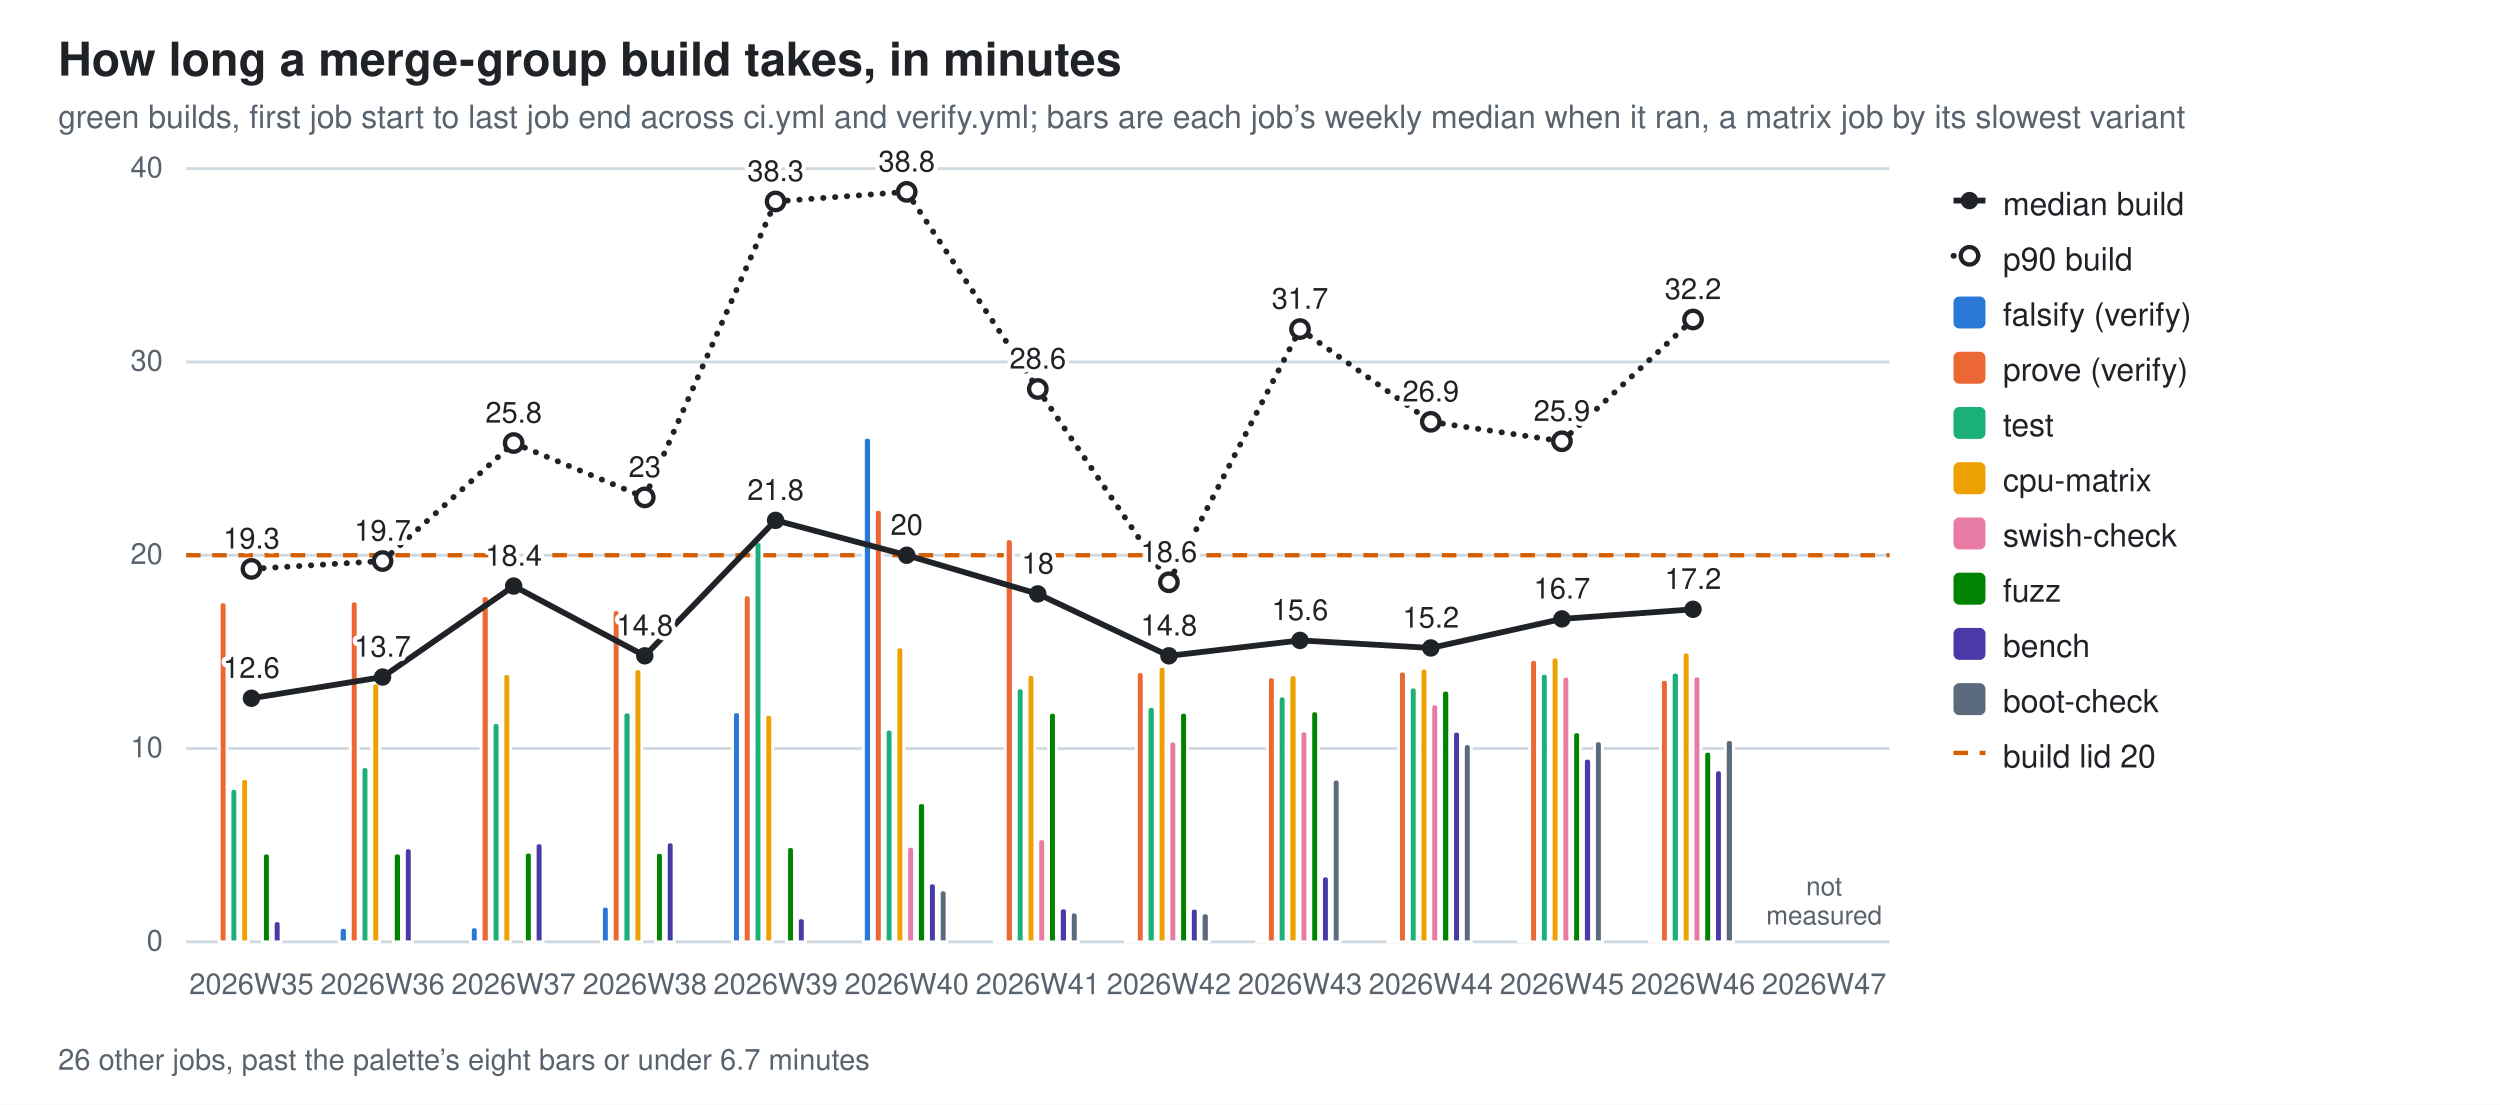
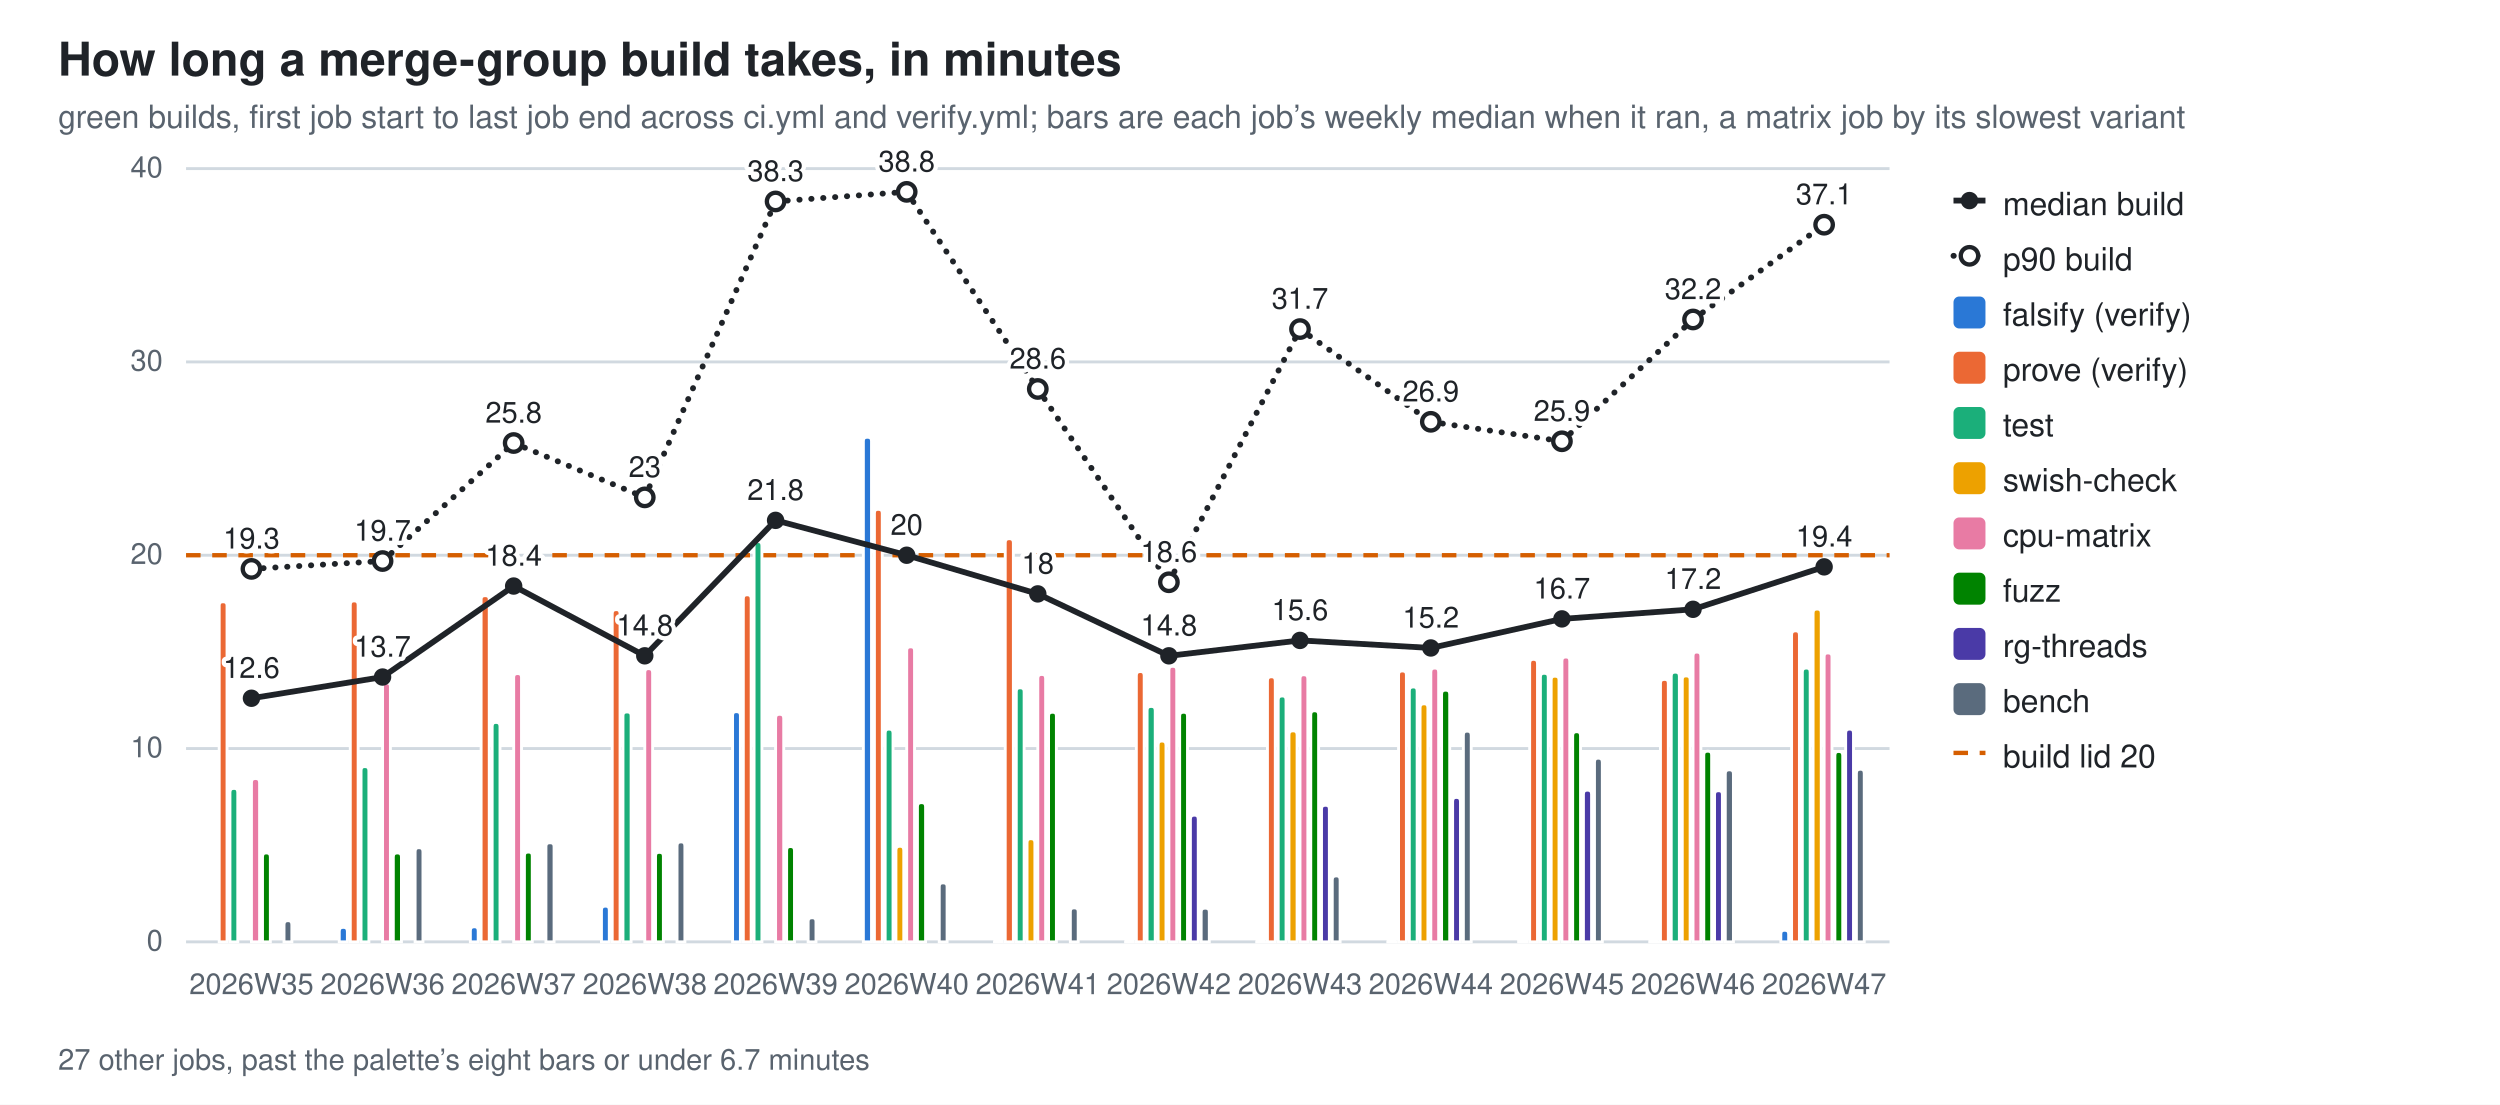
<svg xmlns="http://www.w3.org/2000/svg" width="860" height="380" viewBox="0 0 860 380" role="img" aria-label="How long a merge-group build takes, in minutes">
  <style>
  .bg{fill:#ffffff} .fg{fill:#1f2328} .mut{fill:#59636e} .grid{stroke:#d1d9e0}
  .seg{stroke:#ffffff;stroke-width:1} .tr{stroke:#1f2328;fill:none} .trd{fill:#1f2328} .trh{fill:#ffffff;stroke:#1f2328}
  .val{paint-order:stroke;stroke:#ffffff;stroke-width:3px;stroke-linejoin:round}
  .s0{fill:#2a78d6}  .s1{fill:#eb6834}  .s2{fill:#1baf7a}  .s3{fill:#eda100}  .s4{fill:#e87ba4}  .s5{fill:#008300}  .s6{fill:#4a3aa7}  .s7{fill:#5a6b7d}
  @media (prefers-color-scheme: dark){
    .bg{fill:#0d1117} .fg{fill:#e6edf3} .mut{fill:#9198a1} .grid{stroke:#30363d}
    .seg{stroke:#0d1117} .val{stroke:#0d1117} .tr{stroke:#e6edf3} .trd{fill:#e6edf3} .trh{fill:#0d1117;stroke:#e6edf3} .s0{fill:#3987e5} .s1{fill:#d95926} .s2{fill:#199e70} .s3{fill:#c98500} .s4{fill:#d55181} .s5{fill:#008300} .s6{fill:#9085e9} .s7{fill:#94a5b7}}
  text{font-family:-apple-system,BlinkMacSystemFont,"Segoe UI",Helvetica,Arial,sans-serif}
</style>
  <rect class="bg" width="860" height="380" />
  <text class="fg" x="20" y="26" font-size="16" font-weight="600">How long a merge-group build takes, in minutes</text>
  <text class="mut" x="20" y="44" font-size="11">green builds, first job start to last job end across ci.yml and verify.yml; bars are each job’s weekly median when it ran, a matrix job by its slowest variant</text>
  <line class="grid" x1="64" y1="324.0" x2="650.0" y2="324.0" stroke-width="1" />
  <text class="mut" x="56" y="327.0" font-size="10" text-anchor="end">0</text>
  <line class="grid" x1="64" y1="257.5" x2="650.0" y2="257.5" stroke-width="1" />
  <text class="mut" x="56" y="260.5" font-size="10" text-anchor="end">10</text>
  <line class="grid" x1="64" y1="191.0" x2="650.0" y2="191.0" stroke-width="1" />
  <text class="mut" x="56" y="194.0" font-size="10" text-anchor="end">20</text>
  <line class="grid" x1="64" y1="124.5" x2="650.0" y2="124.5" stroke-width="1" />
  <text class="mut" x="56" y="127.5" font-size="10" text-anchor="end">30</text>
  <line class="grid" x1="64" y1="58.0" x2="650.0" y2="58.0" stroke-width="1" />
  <text class="mut" x="56" y="61.0" font-size="10" text-anchor="end">40</text>
  <line x1="64" y1="191.0" x2="650.0" y2="191.0" stroke="#D55E00" stroke-width="1.5" stroke-dasharray="5 4" />
  <path class="seg s1" d="M75.4,324.0 V208.3 Q75.4,207.0 76.7,207.0 H76.7 Q78.1,207.0 78.1,208.3 V324.0 Z" />
  <path class="seg s2" d="M79.1,324.0 V272.6 Q79.1,271.2 80.5,271.2 H80.5 Q81.8,271.2 81.8,272.6 V324.0 Z" />
-   <path class="seg s3" d="M82.8,324.0 V269.2 Q82.8,267.8 84.2,267.8 H84.2 Q85.5,267.8 85.5,269.2 V324.0 Z" />
+   <path class="seg s4" d="M86.5,324.0 V269.2 Q86.5,267.8 87.9,267.8 H87.9 Q89.3,267.8 89.3,269.2 V324.0 Z" />
  <path class="seg s5" d="M90.3,324.0 V294.8 Q90.3,293.4 91.6,293.4 H91.6 Q93.0,293.4 93.0,294.8 V324.0 Z" />
-   <path class="seg s6" d="M94.0,324.0 V318.1 Q94.0,316.7 95.3,316.7 H95.3 Q96.7,316.7 96.7,318.1 V324.0 Z" />
+   <path class="seg s7" d="M97.7,324.0 V318.1 Q97.7,316.7 99.1,316.7 H99.1 Q100.4,316.7 100.4,318.1 V324.0 Z" />
  <text class="mut" x="86.5" y="342" font-size="10" text-anchor="middle">2026W35</text>
  <path class="seg s0" d="M116.7,324.0 V320.4 Q116.7,319.0 118.1,319.0 H118.1 Q119.5,319.0 119.5,320.4 V324.0 Z" />
  <path class="seg s1" d="M120.5,324.0 V208.1 Q120.5,206.7 121.8,206.7 H121.8 Q123.2,206.7 123.2,208.1 V324.0 Z" />
  <path class="seg s2" d="M124.2,324.0 V265.1 Q124.2,263.7 125.5,263.7 H125.5 Q126.9,263.7 126.9,265.1 V324.0 Z" />
-   <path class="seg s3" d="M127.9,324.0 V236.2 Q127.9,234.9 129.3,234.9 H129.3 Q130.6,234.9 130.6,236.2 V324.0 Z" />
+   <path class="seg s4" d="M131.6,324.0 V236.2 Q131.6,234.9 133.0,234.9 H133.0 Q134.3,234.9 134.3,236.2 V324.0 Z" />
  <path class="seg s5" d="M135.3,324.0 V294.8 Q135.3,293.4 136.7,293.4 H136.7 Q138.1,293.4 138.1,294.8 V324.0 Z" />
-   <path class="seg s6" d="M139.1,324.0 V293.0 Q139.1,291.6 140.4,291.6 H140.4 Q141.8,291.6 141.8,293.0 V324.0 Z" />
+   <path class="seg s7" d="M142.8,324.0 V293.0 Q142.8,291.6 144.1,291.6 H144.1 Q145.5,291.6 145.5,293.0 V324.0 Z" />
  <text class="mut" x="131.6" y="342" font-size="10" text-anchor="middle">2026W36</text>
  <path class="seg s0" d="M161.8,324.0 V320.2 Q161.8,318.8 163.2,318.8 H163.2 Q164.5,318.8 164.5,320.2 V324.0 Z" />
  <path class="seg s1" d="M165.5,324.0 V206.2 Q165.5,204.9 166.9,204.9 H166.9 Q168.3,204.9 168.3,206.2 V324.0 Z" />
  <path class="seg s2" d="M169.3,324.0 V249.9 Q169.3,248.5 170.6,248.5 H170.6 Q172.0,248.5 172.0,249.9 V324.0 Z" />
-   <path class="seg s3" d="M173.0,324.0 V233.0 Q173.0,231.7 174.3,231.7 H174.3 Q175.7,231.7 175.7,233.0 V324.0 Z" />
+   <path class="seg s4" d="M176.7,324.0 V233.0 Q176.7,231.7 178.1,231.7 H178.1 Q179.4,231.7 179.4,233.0 V324.0 Z" />
  <path class="seg s5" d="M180.4,324.0 V294.4 Q180.4,293.1 181.8,293.1 H181.8 Q183.1,293.1 183.1,294.4 V324.0 Z" />
-   <path class="seg s6" d="M184.1,324.0 V291.2 Q184.1,289.9 185.5,289.9 H185.5 Q186.8,289.9 186.8,291.2 V324.0 Z" />
+   <path class="seg s7" d="M187.8,324.0 V291.2 Q187.8,289.9 189.2,289.9 H189.2 Q190.6,289.9 190.6,291.2 V324.0 Z" />
  <text class="mut" x="176.7" y="342" font-size="10" text-anchor="middle">2026W37</text>
  <path class="seg s0" d="M206.9,324.0 V313.1 Q206.9,311.7 208.3,311.7 H208.3 Q209.6,311.7 209.6,313.1 V324.0 Z" />
  <path class="seg s1" d="M210.6,324.0 V211.1 Q210.6,209.7 212.0,209.7 H212.0 Q213.3,209.7 213.3,211.1 V324.0 Z" />
  <path class="seg s2" d="M214.3,324.0 V246.2 Q214.3,244.9 215.7,244.9 H215.7 Q217.1,244.9 217.1,246.2 V324.0 Z" />
-   <path class="seg s3" d="M218.1,324.0 V231.4 Q218.1,230.0 219.4,230.0 H219.4 Q220.8,230.0 220.8,231.4 V324.0 Z" />
+   <path class="seg s4" d="M221.8,324.0 V231.4 Q221.8,230.0 223.1,230.0 H223.1 Q224.5,230.0 224.5,231.4 V324.0 Z" />
  <path class="seg s5" d="M225.5,324.0 V294.5 Q225.5,293.2 226.8,293.2 H226.8 Q228.2,293.2 228.2,294.5 V324.0 Z" />
-   <path class="seg s6" d="M229.2,324.0 V291.0 Q229.2,289.6 230.6,289.6 H230.6 Q231.9,289.6 231.9,291.0 V324.0 Z" />
+   <path class="seg s7" d="M232.9,324.0 V291.0 Q232.9,289.6 234.3,289.6 H234.3 Q235.6,289.6 235.6,291.0 V324.0 Z" />
  <text class="mut" x="221.8" y="342" font-size="10" text-anchor="middle">2026W38</text>
  <path class="seg s0" d="M252.0,324.0 V246.1 Q252.0,244.8 253.3,244.8 H253.3 Q254.7,244.8 254.7,246.1 V324.0 Z" />
  <path class="seg s1" d="M255.7,324.0 V206.0 Q255.7,204.6 257.0,204.6 H257.0 Q258.4,204.6 258.4,206.0 V324.0 Z" />
  <path class="seg s2" d="M259.4,324.0 V187.7 Q259.4,186.3 260.8,186.3 H260.8 Q262.1,186.3 262.1,187.7 V324.0 Z" />
-   <path class="seg s3" d="M263.1,324.0 V247.1 Q263.1,245.7 264.5,245.7 H264.5 Q265.8,245.7 265.8,247.1 V324.0 Z" />
+   <path class="seg s4" d="M266.8,324.0 V247.1 Q266.8,245.7 268.2,245.7 H268.2 Q269.6,245.7 269.6,247.1 V324.0 Z" />
  <path class="seg s5" d="M270.6,324.0 V292.6 Q270.6,291.2 271.9,291.2 H271.9 Q273.3,291.2 273.3,292.6 V324.0 Z" />
-   <path class="seg s6" d="M274.3,324.0 V317.0 Q274.3,315.7 275.6,315.7 H275.6 Q277.0,315.7 277.0,317.0 V324.0 Z" />
+   <path class="seg s7" d="M278.0,324.0 V317.0 Q278.0,315.7 279.4,315.7 H279.4 Q280.7,315.7 280.7,317.0 V324.0 Z" />
  <text class="mut" x="266.8" y="342" font-size="10" text-anchor="middle">2026W39</text>
  <path class="seg s0" d="M297.0,324.0 V151.7 Q297.0,150.4 298.4,150.4 H298.4 Q299.8,150.4 299.8,151.7 V324.0 Z" />
  <path class="seg s1" d="M300.8,324.0 V176.5 Q300.8,175.2 302.1,175.2 H302.1 Q303.5,175.2 303.5,176.5 V324.0 Z" />
  <path class="seg s2" d="M304.5,324.0 V252.2 Q304.5,250.8 305.8,250.8 H305.8 Q307.2,250.8 307.2,252.2 V324.0 Z" />
-   <path class="seg s3" d="M308.2,324.0 V223.8 Q308.2,222.5 309.6,222.5 H309.6 Q310.9,222.5 310.9,223.8 V324.0 Z" />
-   <path class="seg s4" d="M311.9,324.0 V292.5 Q311.9,291.1 313.3,291.1 H313.3 Q314.6,291.1 314.6,292.5 V324.0 Z" />
+   <path class="seg s3" d="M308.2,324.0 V292.5 Q308.2,291.1 309.6,291.1 H309.6 Q310.9,291.1 310.9,292.5 V324.0 Z" />
+   <path class="seg s4" d="M311.9,324.0 V223.8 Q311.9,222.5 313.3,222.5 H313.3 Q314.6,222.5 314.6,223.8 V324.0 Z" />
  <path class="seg s5" d="M315.6,324.0 V277.5 Q315.6,276.1 317.0,276.1 H317.0 Q318.4,276.1 318.4,277.5 V324.0 Z" />
-   <path class="seg s6" d="M319.4,324.0 V305.0 Q319.4,303.7 320.7,303.7 H320.7 Q322.1,303.7 322.1,305.0 V324.0 Z" />
-   <path class="seg s7" d="M323.1,324.0 V307.5 Q323.1,306.1 324.4,306.1 H324.4 Q325.8,306.1 325.8,307.5 V324.0 Z" />
+   <path class="seg s7" d="M323.1,324.0 V305.0 Q323.1,303.7 324.4,303.7 H324.4 Q325.8,303.7 325.8,305.0 V324.0 Z" />
  <text class="mut" x="311.9" y="342" font-size="10" text-anchor="middle">2026W40</text>
  <path class="seg s0" d="M342.1,324.0 V323.8 Q342.1,323.6 342.3,323.6 H344.6 Q344.8,323.6 344.8,323.8 V324.0 Z" />
  <path class="seg s1" d="M345.8,324.0 V186.7 Q345.8,185.3 347.2,185.3 H347.2 Q348.6,185.3 348.6,186.7 V324.0 Z" />
  <path class="seg s2" d="M349.6,324.0 V237.9 Q349.6,236.6 350.9,236.6 H350.9 Q352.3,236.6 352.3,237.9 V324.0 Z" />
-   <path class="seg s3" d="M353.3,324.0 V233.4 Q353.3,232.0 354.6,232.0 H354.6 Q356.0,232.0 356.0,233.4 V324.0 Z" />
-   <path class="seg s4" d="M357.0,324.0 V289.9 Q357.0,288.5 358.4,288.5 H358.4 Q359.7,288.5 359.7,289.9 V324.0 Z" />
+   <path class="seg s3" d="M353.3,324.0 V289.9 Q353.3,288.5 354.6,288.5 H354.6 Q356.0,288.5 356.0,289.9 V324.0 Z" />
+   <path class="seg s4" d="M357.0,324.0 V233.4 Q357.0,232.0 358.4,232.0 H358.4 Q359.7,232.0 359.7,233.4 V324.0 Z" />
  <path class="seg s5" d="M360.7,324.0 V246.3 Q360.7,245.0 362.1,245.0 H362.1 Q363.4,245.0 363.4,246.3 V324.0 Z" />
-   <path class="seg s6" d="M364.4,324.0 V313.6 Q364.4,312.3 365.8,312.3 H365.8 Q367.2,312.3 367.2,313.6 V324.0 Z" />
-   <path class="seg s7" d="M368.2,324.0 V315.1 Q368.2,313.7 369.5,313.7 H369.5 Q370.9,313.7 370.9,315.1 V324.0 Z" />
+   <path class="seg s7" d="M368.2,324.0 V313.6 Q368.2,312.3 369.5,312.3 H369.5 Q370.9,312.3 370.9,313.6 V324.0 Z" />
  <text class="mut" x="357.0" y="342" font-size="10" text-anchor="middle">2026W41</text>
  <path class="seg s0" d="M387.2,324.0 V323.8 Q387.2,323.6 387.4,323.6 H389.7 Q389.9,323.6 389.9,323.8 V324.0 Z" />
  <path class="seg s1" d="M390.9,324.0 V232.4 Q390.9,231.0 392.3,231.0 H392.3 Q393.6,231.0 393.6,232.4 V324.0 Z" />
  <path class="seg s2" d="M394.6,324.0 V244.4 Q394.6,243.0 396.0,243.0 H396.0 Q397.4,243.0 397.4,244.4 V324.0 Z" />
-   <path class="seg s3" d="M398.4,324.0 V230.5 Q398.4,229.2 399.7,229.2 H399.7 Q401.1,229.2 401.1,230.5 V324.0 Z" />
-   <path class="seg s4" d="M402.1,324.0 V256.3 Q402.1,254.9 403.4,254.9 H403.4 Q404.8,254.9 404.8,256.3 V324.0 Z" />
+   <path class="seg s3" d="M398.4,324.0 V256.3 Q398.4,254.9 399.7,254.9 H399.7 Q401.1,254.9 401.1,256.3 V324.0 Z" />
+   <path class="seg s4" d="M402.1,324.0 V230.5 Q402.1,229.2 403.4,229.2 H403.4 Q404.8,229.2 404.8,230.5 V324.0 Z" />
  <path class="seg s5" d="M405.8,324.0 V246.3 Q405.8,245.0 407.2,245.0 H407.2 Q408.5,245.0 408.5,246.3 V324.0 Z" />
-   <path class="seg s6" d="M409.5,324.0 V313.7 Q409.5,312.4 410.9,312.4 H410.9 Q412.2,312.4 412.2,313.7 V324.0 Z" />
-   <path class="seg s7" d="M413.2,324.0 V315.4 Q413.2,314.0 414.6,314.0 H414.6 Q416.0,314.0 416.0,315.4 V324.0 Z" />
+   <path class="seg s6" d="M409.5,324.0 V281.8 Q409.5,280.4 410.9,280.4 H410.9 Q412.2,280.4 412.2,281.8 V324.0 Z" />
+   <path class="seg s7" d="M413.2,324.0 V313.7 Q413.2,312.4 414.6,312.4 H414.6 Q416.0,312.4 416.0,313.7 V324.0 Z" />
  <text class="mut" x="402.1" y="342" font-size="10" text-anchor="middle">2026W42</text>
  <path class="seg s0" d="M432.3,324.0 V323.8 Q432.3,323.6 432.5,323.6 H434.8 Q435.0,323.6 435.0,323.8 V324.0 Z" />
  <path class="seg s1" d="M436.0,324.0 V234.2 Q436.0,232.8 437.4,232.8 H437.4 Q438.7,232.8 438.7,234.2 V324.0 Z" />
  <path class="seg s2" d="M439.7,324.0 V240.8 Q439.7,239.4 441.1,239.4 H441.1 Q442.4,239.4 442.4,240.8 V324.0 Z" />
-   <path class="seg s3" d="M443.4,324.0 V233.5 Q443.4,232.1 444.8,232.1 H444.8 Q446.2,232.1 446.2,233.5 V324.0 Z" />
-   <path class="seg s4" d="M447.2,324.0 V252.8 Q447.2,251.4 448.5,251.4 H448.5 Q449.9,251.4 449.9,252.8 V324.0 Z" />
+   <path class="seg s3" d="M443.4,324.0 V252.8 Q443.4,251.4 444.8,251.4 H444.8 Q446.2,251.4 446.2,252.8 V324.0 Z" />
+   <path class="seg s4" d="M447.2,324.0 V233.5 Q447.2,232.1 448.5,232.1 H448.5 Q449.9,232.1 449.9,233.5 V324.0 Z" />
  <path class="seg s5" d="M450.9,324.0 V245.9 Q450.9,244.5 452.2,244.5 H452.2 Q453.6,244.5 453.6,245.9 V324.0 Z" />
-   <path class="seg s6" d="M454.6,324.0 V302.7 Q454.6,301.3 456.0,301.3 H456.0 Q457.3,301.3 457.3,302.7 V324.0 Z" />
-   <path class="seg s7" d="M458.3,324.0 V269.4 Q458.3,268.0 459.7,268.0 H459.7 Q461.0,268.0 461.0,269.4 V324.0 Z" />
+   <path class="seg s6" d="M454.6,324.0 V278.3 Q454.6,277.0 456.0,277.0 H456.0 Q457.3,277.0 457.3,278.3 V324.0 Z" />
+   <path class="seg s7" d="M458.3,324.0 V302.7 Q458.3,301.3 459.7,301.3 H459.7 Q461.0,301.3 461.0,302.7 V324.0 Z" />
  <text class="mut" x="447.2" y="342" font-size="10" text-anchor="middle">2026W43</text>
  <path class="seg s0" d="M477.4,324.0 V323.8 Q477.4,323.6 477.6,323.6 H479.9 Q480.1,323.6 480.1,323.8 V324.0 Z" />
  <path class="seg s1" d="M481.1,324.0 V232.1 Q481.1,230.8 482.4,230.8 H482.4 Q483.8,230.8 483.8,232.1 V324.0 Z" />
  <path class="seg s2" d="M484.8,324.0 V237.7 Q484.8,236.3 486.2,236.3 H486.2 Q487.5,236.3 487.5,237.7 V324.0 Z" />
-   <path class="seg s3" d="M488.5,324.0 V231.2 Q488.5,229.8 489.9,229.8 H489.9 Q491.2,229.8 491.2,231.2 V324.0 Z" />
-   <path class="seg s4" d="M492.2,324.0 V243.5 Q492.2,242.1 493.6,242.1 H493.6 Q494.9,242.1 494.9,243.5 V324.0 Z" />
+   <path class="seg s3" d="M488.5,324.0 V243.5 Q488.5,242.1 489.9,242.1 H489.9 Q491.2,242.1 491.2,243.5 V324.0 Z" />
+   <path class="seg s4" d="M492.2,324.0 V231.2 Q492.2,229.8 493.6,229.8 H493.6 Q494.9,229.8 494.9,231.2 V324.0 Z" />
  <path class="seg s5" d="M495.9,324.0 V238.8 Q495.9,237.4 497.3,237.4 H497.3 Q498.7,237.4 498.7,238.8 V324.0 Z" />
-   <path class="seg s6" d="M499.7,324.0 V252.9 Q499.7,251.5 501.0,251.5 H501.0 Q502.4,251.5 502.4,252.9 V324.0 Z" />
-   <path class="seg s7" d="M503.4,324.0 V257.2 Q503.4,255.8 504.7,255.8 H504.7 Q506.1,255.8 506.1,257.2 V324.0 Z" />
+   <path class="seg s6" d="M499.7,324.0 V275.7 Q499.7,274.3 501.0,274.3 H501.0 Q502.4,274.3 502.4,275.7 V324.0 Z" />
+   <path class="seg s7" d="M503.4,324.0 V252.9 Q503.4,251.5 504.7,251.5 H504.7 Q506.1,251.5 506.1,252.9 V324.0 Z" />
  <text class="mut" x="492.2" y="342" font-size="10" text-anchor="middle">2026W44</text>
  <path class="seg s0" d="M522.4,324.0 V323.5 Q522.4,323.0 522.9,323.0 H524.7 Q525.2,323.0 525.2,323.5 V324.0 Z" />
  <path class="seg s1" d="M526.2,324.0 V228.2 Q526.2,226.8 527.5,226.8 H527.5 Q528.9,226.8 528.9,228.2 V324.0 Z" />
  <path class="seg s2" d="M529.9,324.0 V232.9 Q529.9,231.6 531.2,231.6 H531.2 Q532.6,231.6 532.6,232.9 V324.0 Z" />
-   <path class="seg s3" d="M533.6,324.0 V227.4 Q533.6,226.0 534.9,226.0 H534.9 Q536.3,226.0 536.3,227.4 V324.0 Z" />
-   <path class="seg s4" d="M537.3,324.0 V233.9 Q537.3,232.6 538.7,232.6 H538.7 Q540.0,232.6 540.0,233.9 V324.0 Z" />
+   <path class="seg s3" d="M533.6,324.0 V233.9 Q533.6,232.6 534.9,232.6 H534.9 Q536.3,232.6 536.3,233.9 V324.0 Z" />
+   <path class="seg s4" d="M537.3,324.0 V227.4 Q537.3,226.0 538.7,226.0 H538.7 Q540.0,226.0 540.0,227.4 V324.0 Z" />
  <path class="seg s5" d="M541.0,324.0 V253.1 Q541.0,251.7 542.4,251.7 H542.4 Q543.7,251.7 543.7,253.1 V324.0 Z" />
-   <path class="seg s6" d="M544.7,324.0 V262.2 Q544.7,260.8 546.1,260.8 H546.1 Q547.5,260.8 547.5,262.2 V324.0 Z" />
-   <path class="seg s7" d="M548.5,324.0 V256.2 Q548.5,254.8 549.8,254.8 H549.8 Q551.2,254.8 551.2,256.2 V324.0 Z" />
+   <path class="seg s6" d="M544.7,324.0 V273.2 Q544.7,271.8 546.1,271.8 H546.1 Q547.5,271.8 547.5,273.2 V324.0 Z" />
+   <path class="seg s7" d="M548.5,324.0 V262.2 Q548.5,260.8 549.8,260.8 H549.8 Q551.2,260.8 551.2,262.2 V324.0 Z" />
  <text class="mut" x="537.3" y="342" font-size="10" text-anchor="middle">2026W45</text>
  <path class="seg s0" d="M567.5,324.0 V323.7 Q567.5,323.4 567.8,323.4 H570.0 Q570.2,323.4 570.2,323.7 V324.0 Z" />
  <path class="seg s1" d="M571.2,324.0 V235.0 Q571.2,233.7 572.6,233.7 H572.6 Q573.9,233.7 573.9,235.0 V324.0 Z" />
  <path class="seg s2" d="M574.9,324.0 V232.6 Q574.9,231.2 576.3,231.2 H576.3 Q577.7,231.2 577.7,232.6 V324.0 Z" />
-   <path class="seg s3" d="M578.7,324.0 V225.7 Q578.7,224.3 580.0,224.3 H580.0 Q581.4,224.3 581.4,225.7 V324.0 Z" />
-   <path class="seg s4" d="M582.4,324.0 V233.8 Q582.4,232.5 583.7,232.5 H583.7 Q585.1,232.5 585.1,233.8 V324.0 Z" />
+   <path class="seg s3" d="M578.7,324.0 V233.8 Q578.7,232.5 580.0,232.5 H580.0 Q581.4,232.5 581.4,233.8 V324.0 Z" />
+   <path class="seg s4" d="M582.4,324.0 V225.7 Q582.4,224.3 583.7,224.3 H583.7 Q585.1,224.3 585.1,225.7 V324.0 Z" />
  <path class="seg s5" d="M586.1,324.0 V259.7 Q586.1,258.4 587.5,258.4 H587.5 Q588.8,258.4 588.8,259.7 V324.0 Z" />
-   <path class="seg s6" d="M589.8,324.0 V266.2 Q589.8,264.8 591.2,264.8 H591.2 Q592.5,264.8 592.5,266.2 V324.0 Z" />
-   <path class="seg s7" d="M593.5,324.0 V255.8 Q593.5,254.4 594.9,254.4 H594.9 Q596.3,254.4 596.3,255.8 V324.0 Z" />
+   <path class="seg s6" d="M589.8,324.0 V273.3 Q589.8,272.0 591.2,272.0 H591.2 Q592.5,272.0 592.5,273.3 V324.0 Z" />
+   <path class="seg s7" d="M593.5,324.0 V266.2 Q593.5,264.8 594.9,264.8 H594.9 Q596.3,264.8 596.3,266.2 V324.0 Z" />
  <text class="mut" x="582.4" y="342" font-size="10" text-anchor="middle">2026W46</text>
+   <path class="seg s0" d="M612.6,324.0 V321.3 Q612.6,320.0 613.9,320.0 H613.9 Q615.3,320.0 615.3,321.3 V324.0 Z" />
+   <path class="seg s1" d="M616.3,324.0 V218.4 Q616.3,217.0 617.7,217.0 H617.7 Q619.0,217.0 619.0,218.4 V324.0 Z" />
+   <path class="seg s2" d="M620.0,324.0 V231.2 Q620.0,229.8 621.4,229.8 H621.4 Q622.7,229.8 622.7,231.2 V324.0 Z" />
+   <path class="seg s3" d="M623.7,324.0 V210.9 Q623.7,209.5 625.1,209.5 H625.1 Q626.5,209.5 626.5,210.9 V324.0 Z" />
+   <path class="seg s4" d="M627.5,324.0 V225.9 Q627.5,224.6 628.8,224.6 H628.8 Q630.2,224.6 630.2,225.9 V324.0 Z" />
+   <path class="seg s5" d="M631.2,324.0 V259.9 Q631.2,258.5 632.5,258.5 H632.5 Q633.9,258.5 633.9,259.9 V324.0 Z" />
+   <path class="seg s6" d="M634.9,324.0 V252.2 Q634.9,250.8 636.3,250.8 H636.3 Q637.6,250.8 637.6,252.2 V324.0 Z" />
+   <path class="seg s7" d="M638.6,324.0 V266.0 Q638.6,264.6 640.0,264.6 H640.0 Q641.3,264.6 641.3,266.0 V324.0 Z" />
  <text class="mut" x="627.5" y="342" font-size="10" text-anchor="middle">2026W47</text>
-   <text class="mut" x="627.5" y="308.0" font-size="9" text-anchor="middle">not<tspan x="627.5" dy="10">measured</tspan>
-   </text>
  <line class="tr" x1="86.5" y1="240.2" x2="131.6" y2="232.9" stroke-width="2" />
  <line class="tr" x1="131.6" y1="232.9" x2="176.7" y2="201.6" stroke-width="2" />
  <line class="tr" x1="176.7" y1="201.6" x2="221.8" y2="225.6" stroke-width="2" />
  <line class="tr" x1="221.8" y1="225.6" x2="266.8" y2="179.0" stroke-width="2" />
  <line class="tr" x1="266.8" y1="179.0" x2="311.9" y2="191.0" stroke-width="2" />
  <line class="tr" x1="311.9" y1="191.0" x2="357.0" y2="204.3" stroke-width="2" />
  <line class="tr" x1="357.0" y1="204.3" x2="402.1" y2="225.6" stroke-width="2" />
  <line class="tr" x1="402.1" y1="225.6" x2="447.2" y2="220.3" stroke-width="2" />
  <line class="tr" x1="447.2" y1="220.3" x2="492.2" y2="222.9" stroke-width="2" />
  <line class="tr" x1="492.2" y1="222.9" x2="537.3" y2="212.9" stroke-width="2" />
  <line class="tr" x1="537.3" y1="212.9" x2="582.4" y2="209.6" stroke-width="2" />
+   <line class="tr" x1="582.4" y1="209.6" x2="627.5" y2="195.0" stroke-width="2" />
  <circle class="trd" cx="86.5" cy="240.2" r="3" />
  <text class="fg val" x="86.5" y="233.2" font-size="10" text-anchor="middle">12.6</text>
  <circle class="trd" cx="131.6" cy="232.9" r="3" />
  <text class="fg val" x="131.6" y="225.9" font-size="10" text-anchor="middle">13.7</text>
  <circle class="trd" cx="176.7" cy="201.6" r="3" />
  <text class="fg val" x="176.7" y="194.6" font-size="10" text-anchor="middle">18.4</text>
  <circle class="trd" cx="221.8" cy="225.6" r="3" />
  <text class="fg val" x="221.8" y="218.6" font-size="10" text-anchor="middle">14.8</text>
  <circle class="trd" cx="266.8" cy="179.0" r="3" />
  <text class="fg val" x="266.8" y="172.0" font-size="10" text-anchor="middle">21.8</text>
  <circle class="trd" cx="311.9" cy="191.0" r="3" />
  <text class="fg val" x="311.9" y="184.0" font-size="10" text-anchor="middle">20</text>
  <circle class="trd" cx="357.0" cy="204.3" r="3" />
  <text class="fg val" x="357.0" y="197.3" font-size="10" text-anchor="middle">18</text>
  <circle class="trd" cx="402.1" cy="225.6" r="3" />
  <text class="fg val" x="402.1" y="218.6" font-size="10" text-anchor="middle">14.8</text>
  <circle class="trd" cx="447.2" cy="220.3" r="3" />
  <text class="fg val" x="447.2" y="213.3" font-size="10" text-anchor="middle">15.6</text>
  <circle class="trd" cx="492.2" cy="222.9" r="3" />
  <text class="fg val" x="492.2" y="215.9" font-size="10" text-anchor="middle">15.2</text>
  <circle class="trd" cx="537.3" cy="212.9" r="3" />
  <text class="fg val" x="537.3" y="205.9" font-size="10" text-anchor="middle">16.7</text>
  <circle class="trd" cx="582.4" cy="209.6" r="3" />
  <text class="fg val" x="582.4" y="202.6" font-size="10" text-anchor="middle">17.2</text>
+   <circle class="trd" cx="627.5" cy="195.0" r="3" />
+   <text class="fg val" x="627.5" y="188.0" font-size="10" text-anchor="middle">19.4</text>
  <line class="tr" x1="86.5" y1="195.7" x2="131.6" y2="193.0" stroke-width="2" stroke-dasharray="0.1 4" stroke-linecap="round" />
  <line class="tr" x1="131.6" y1="193.0" x2="176.7" y2="152.4" stroke-width="2" stroke-dasharray="0.1 4" stroke-linecap="round" />
  <line class="tr" x1="176.7" y1="152.4" x2="221.8" y2="171.1" stroke-width="2" stroke-dasharray="0.1 4" stroke-linecap="round" />
  <line class="tr" x1="221.8" y1="171.1" x2="266.8" y2="69.3" stroke-width="2" stroke-dasharray="0.1 4" stroke-linecap="round" />
  <line class="tr" x1="266.8" y1="69.3" x2="311.9" y2="66.0" stroke-width="2" stroke-dasharray="0.1 4" stroke-linecap="round" />
  <line class="tr" x1="311.9" y1="66.0" x2="357.0" y2="133.8" stroke-width="2" stroke-dasharray="0.1 4" stroke-linecap="round" />
  <line class="tr" x1="357.0" y1="133.8" x2="402.1" y2="200.3" stroke-width="2" stroke-dasharray="0.1 4" stroke-linecap="round" />
  <line class="tr" x1="402.1" y1="200.3" x2="447.2" y2="113.2" stroke-width="2" stroke-dasharray="0.1 4" stroke-linecap="round" />
  <line class="tr" x1="447.2" y1="113.2" x2="492.2" y2="145.1" stroke-width="2" stroke-dasharray="0.1 4" stroke-linecap="round" />
  <line class="tr" x1="492.2" y1="145.1" x2="537.3" y2="151.8" stroke-width="2" stroke-dasharray="0.1 4" stroke-linecap="round" />
  <line class="tr" x1="537.3" y1="151.8" x2="582.4" y2="109.9" stroke-width="2" stroke-dasharray="0.1 4" stroke-linecap="round" />
+   <line class="tr" x1="582.4" y1="109.9" x2="627.5" y2="77.3" stroke-width="2" stroke-dasharray="0.1 4" stroke-linecap="round" />
  <circle class="trh" cx="86.5" cy="195.7" r="3" stroke-width="1.5" />
  <text class="fg val" x="86.5" y="188.7" font-size="10" text-anchor="middle">19.3</text>
  <circle class="trh" cx="131.6" cy="193.0" r="3" stroke-width="1.5" />
  <text class="fg val" x="131.6" y="186.0" font-size="10" text-anchor="middle">19.7</text>
  <circle class="trh" cx="176.7" cy="152.4" r="3" stroke-width="1.5" />
  <text class="fg val" x="176.7" y="145.4" font-size="10" text-anchor="middle">25.8</text>
  <circle class="trh" cx="221.8" cy="171.1" r="3" stroke-width="1.5" />
  <text class="fg val" x="221.8" y="164.1" font-size="10" text-anchor="middle">23</text>
  <circle class="trh" cx="266.8" cy="69.3" r="3" stroke-width="1.5" />
  <text class="fg val" x="266.8" y="62.3" font-size="10" text-anchor="middle">38.3</text>
  <circle class="trh" cx="311.9" cy="66.0" r="3" stroke-width="1.5" />
  <text class="fg val" x="311.9" y="59.0" font-size="10" text-anchor="middle">38.8</text>
  <circle class="trh" cx="357.0" cy="133.8" r="3" stroke-width="1.5" />
  <text class="fg val" x="357.0" y="126.8" font-size="10" text-anchor="middle">28.6</text>
  <circle class="trh" cx="402.1" cy="200.3" r="3" stroke-width="1.5" />
  <text class="fg val" x="402.1" y="193.3" font-size="10" text-anchor="middle">18.6</text>
  <circle class="trh" cx="447.2" cy="113.2" r="3" stroke-width="1.5" />
  <text class="fg val" x="447.2" y="106.2" font-size="10" text-anchor="middle">31.7</text>
  <circle class="trh" cx="492.2" cy="145.1" r="3" stroke-width="1.5" />
  <text class="fg val" x="492.2" y="138.1" font-size="10" text-anchor="middle">26.9</text>
  <circle class="trh" cx="537.3" cy="151.8" r="3" stroke-width="1.5" />
  <text class="fg val" x="537.3" y="144.8" font-size="10" text-anchor="middle">25.9</text>
  <circle class="trh" cx="582.4" cy="109.9" r="3" stroke-width="1.5" />
  <text class="fg val" x="582.4" y="102.9" font-size="10" text-anchor="middle">32.2</text>
-   <text class="mut" x="20" y="368" font-size="10">26 other jobs, past the palette’s eight bars or under 6.7 minutes</text>
+   <circle class="trh" cx="627.5" cy="77.3" r="3" stroke-width="1.5" />
+   <text class="fg val" x="627.5" y="70.3" font-size="10" text-anchor="middle">37.1</text>
+   <text class="mut" x="20" y="368" font-size="10">27 other jobs, past the palette’s eight bars or under 6.7 minutes</text>
  <line class="tr" x1="672" y1="69" x2="683" y2="69" stroke-width="2" />
  <circle class="trd" cx="677.5" cy="69" r="3" />
  <text class="fg" y="74" font-size="11">
    <tspan x="689" dy="0">median build</tspan>
  </text>
  <line class="tr" x1="672" y1="88" x2="683" y2="88" stroke-width="2" stroke-dasharray="0.1 4" stroke-linecap="round" />
  <circle class="trh" cx="677.5" cy="88" r="3" stroke-width="1.5" />
  <text class="fg" y="93" font-size="11">
    <tspan x="689" dy="0">p90 build</tspan>
  </text>
  <rect class="s0" x="672" y="102" width="11" height="11" rx="2" />
  <text class="fg" y="112" font-size="11">
    <tspan x="689" dy="0">falsify (verify)</tspan>
  </text>
  <rect class="s1" x="672" y="121" width="11" height="11" rx="2" />
  <text class="fg" y="131" font-size="11">
    <tspan x="689" dy="0">prove (verify)</tspan>
  </text>
  <rect class="s2" x="672" y="140" width="11" height="11" rx="2" />
  <text class="fg" y="150" font-size="11">
    <tspan x="689" dy="0">test</tspan>
  </text>
  <rect class="s3" x="672" y="159" width="11" height="11" rx="2" />
  <text class="fg" y="169" font-size="11">
-     <tspan x="689" dy="0">cpu-matrix</tspan>
+     <tspan x="689" dy="0">swish-check</tspan>
  </text>
  <rect class="s4" x="672" y="178" width="11" height="11" rx="2" />
  <text class="fg" y="188" font-size="11">
-     <tspan x="689" dy="0">swish-check</tspan>
+     <tspan x="689" dy="0">cpu-matrix</tspan>
  </text>
  <rect class="s5" x="672" y="197" width="11" height="11" rx="2" />
  <text class="fg" y="207" font-size="11">
    <tspan x="689" dy="0">fuzz</tspan>
  </text>
  <rect class="s6" x="672" y="216" width="11" height="11" rx="2" />
  <text class="fg" y="226" font-size="11">
-     <tspan x="689" dy="0">bench</tspan>
+     <tspan x="689" dy="0">rg-threads</tspan>
  </text>
  <rect class="s7" x="672" y="235" width="11" height="11" rx="2" />
  <text class="fg" y="245" font-size="11">
-     <tspan x="689" dy="0">boot-check</tspan>
+     <tspan x="689" dy="0">bench</tspan>
  </text>
  <line x1="672" y1="259" x2="683" y2="259" stroke="#D55E00" stroke-width="1.5" stroke-dasharray="5 4" />
  <text class="fg" x="689" y="264" font-size="11">build lid 20</text>
</svg>
